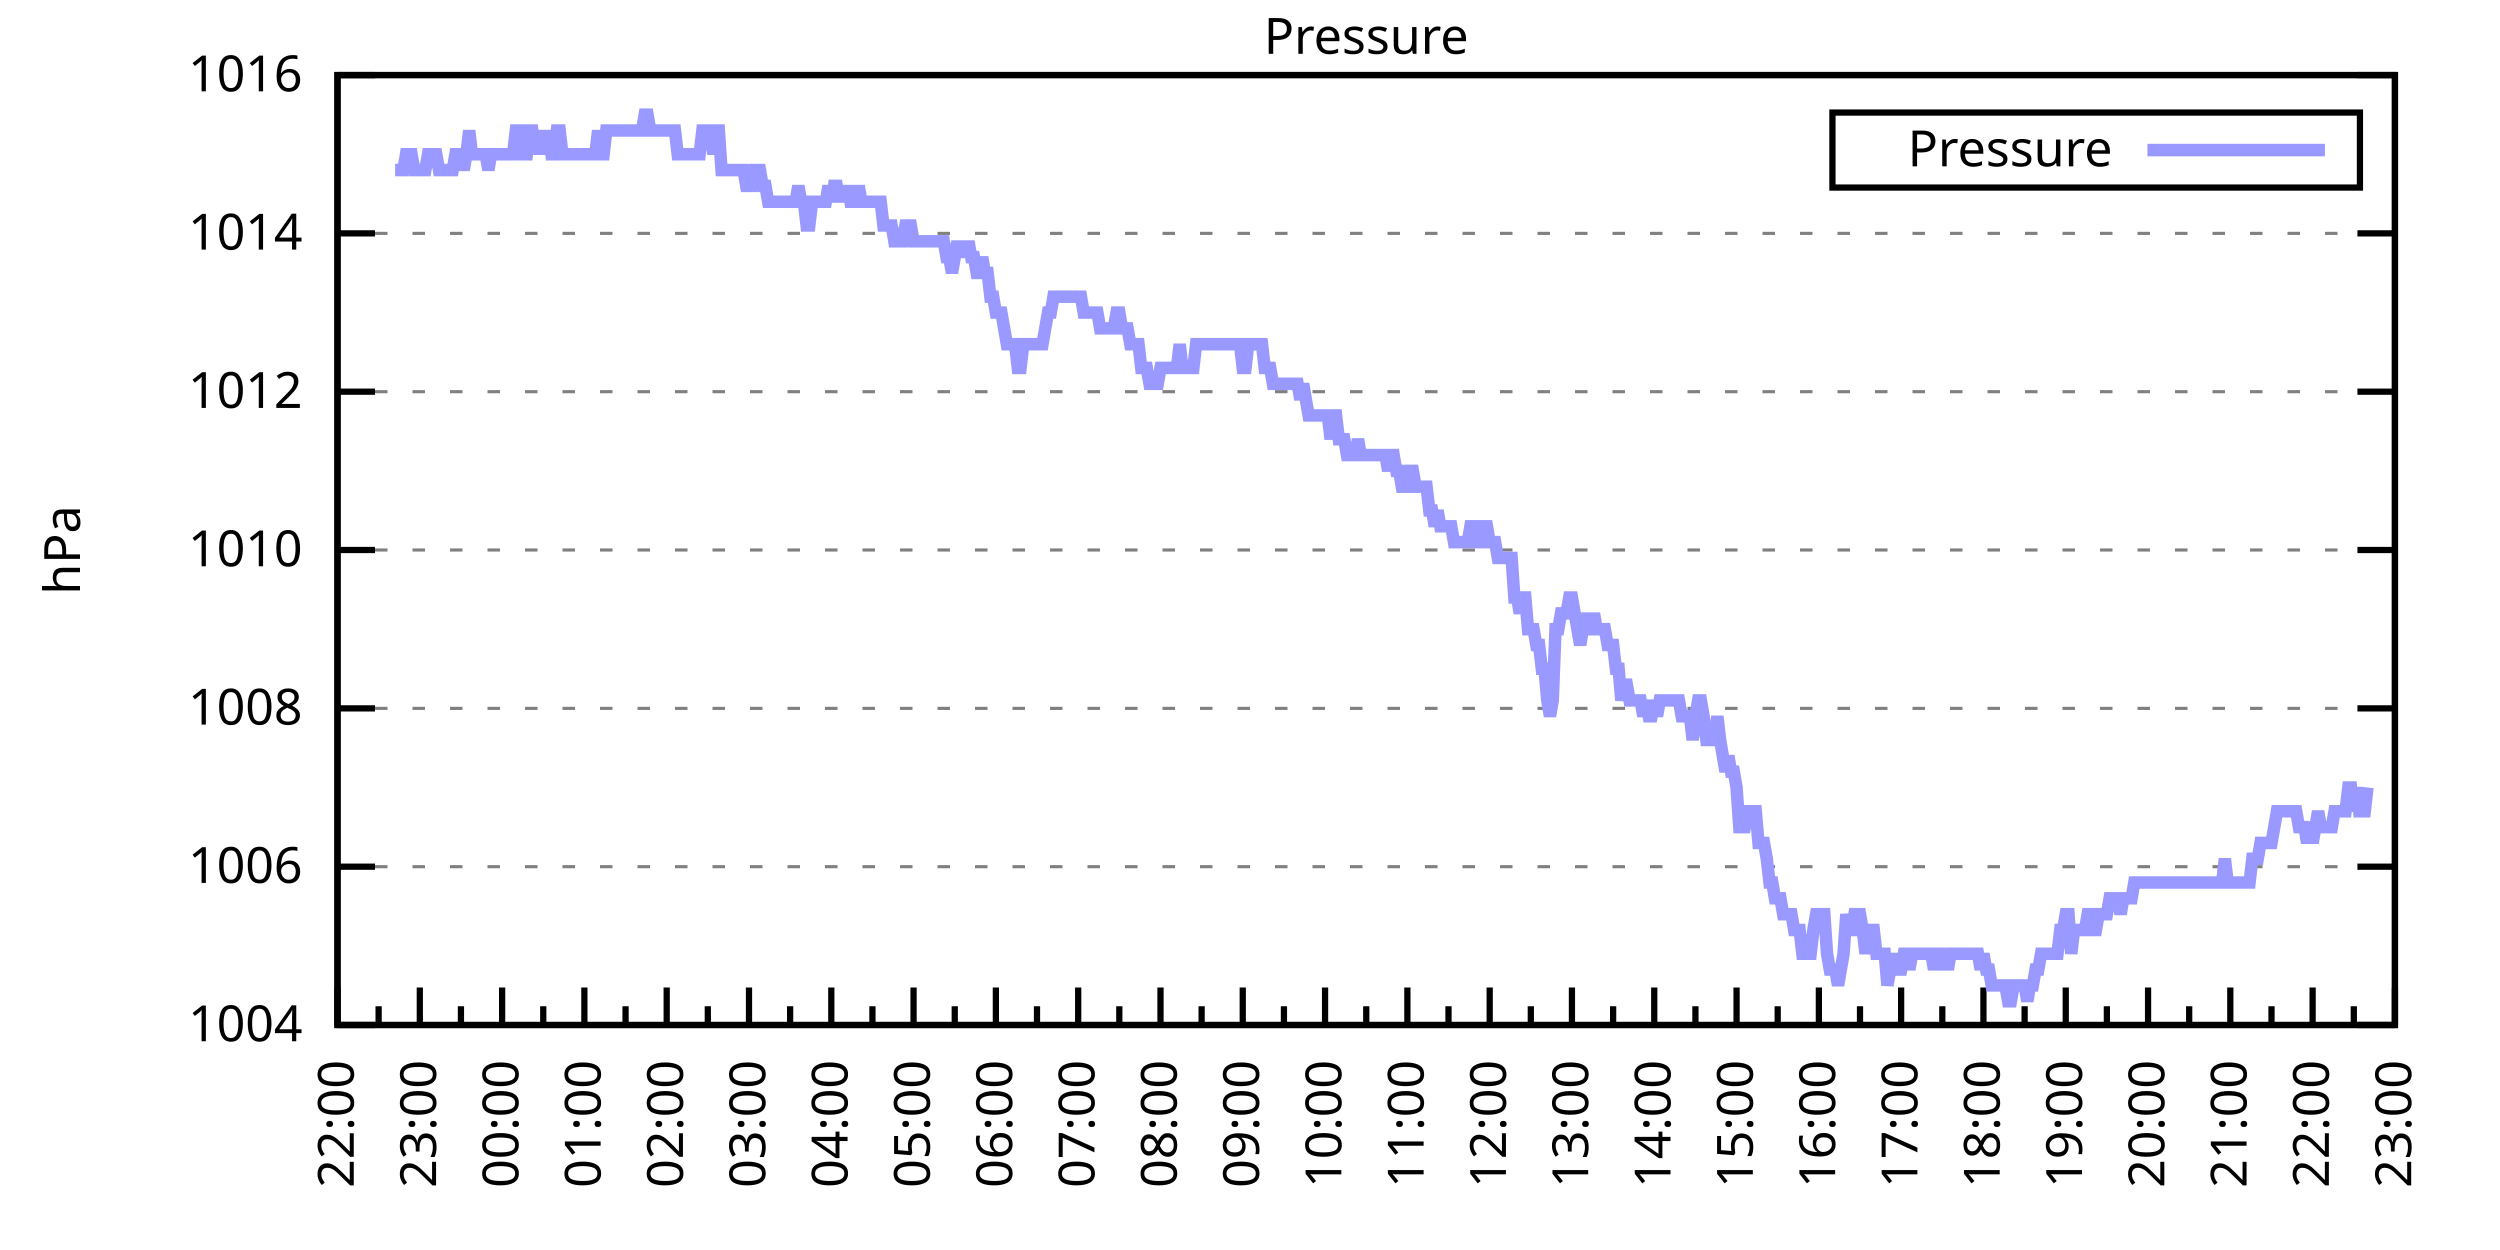
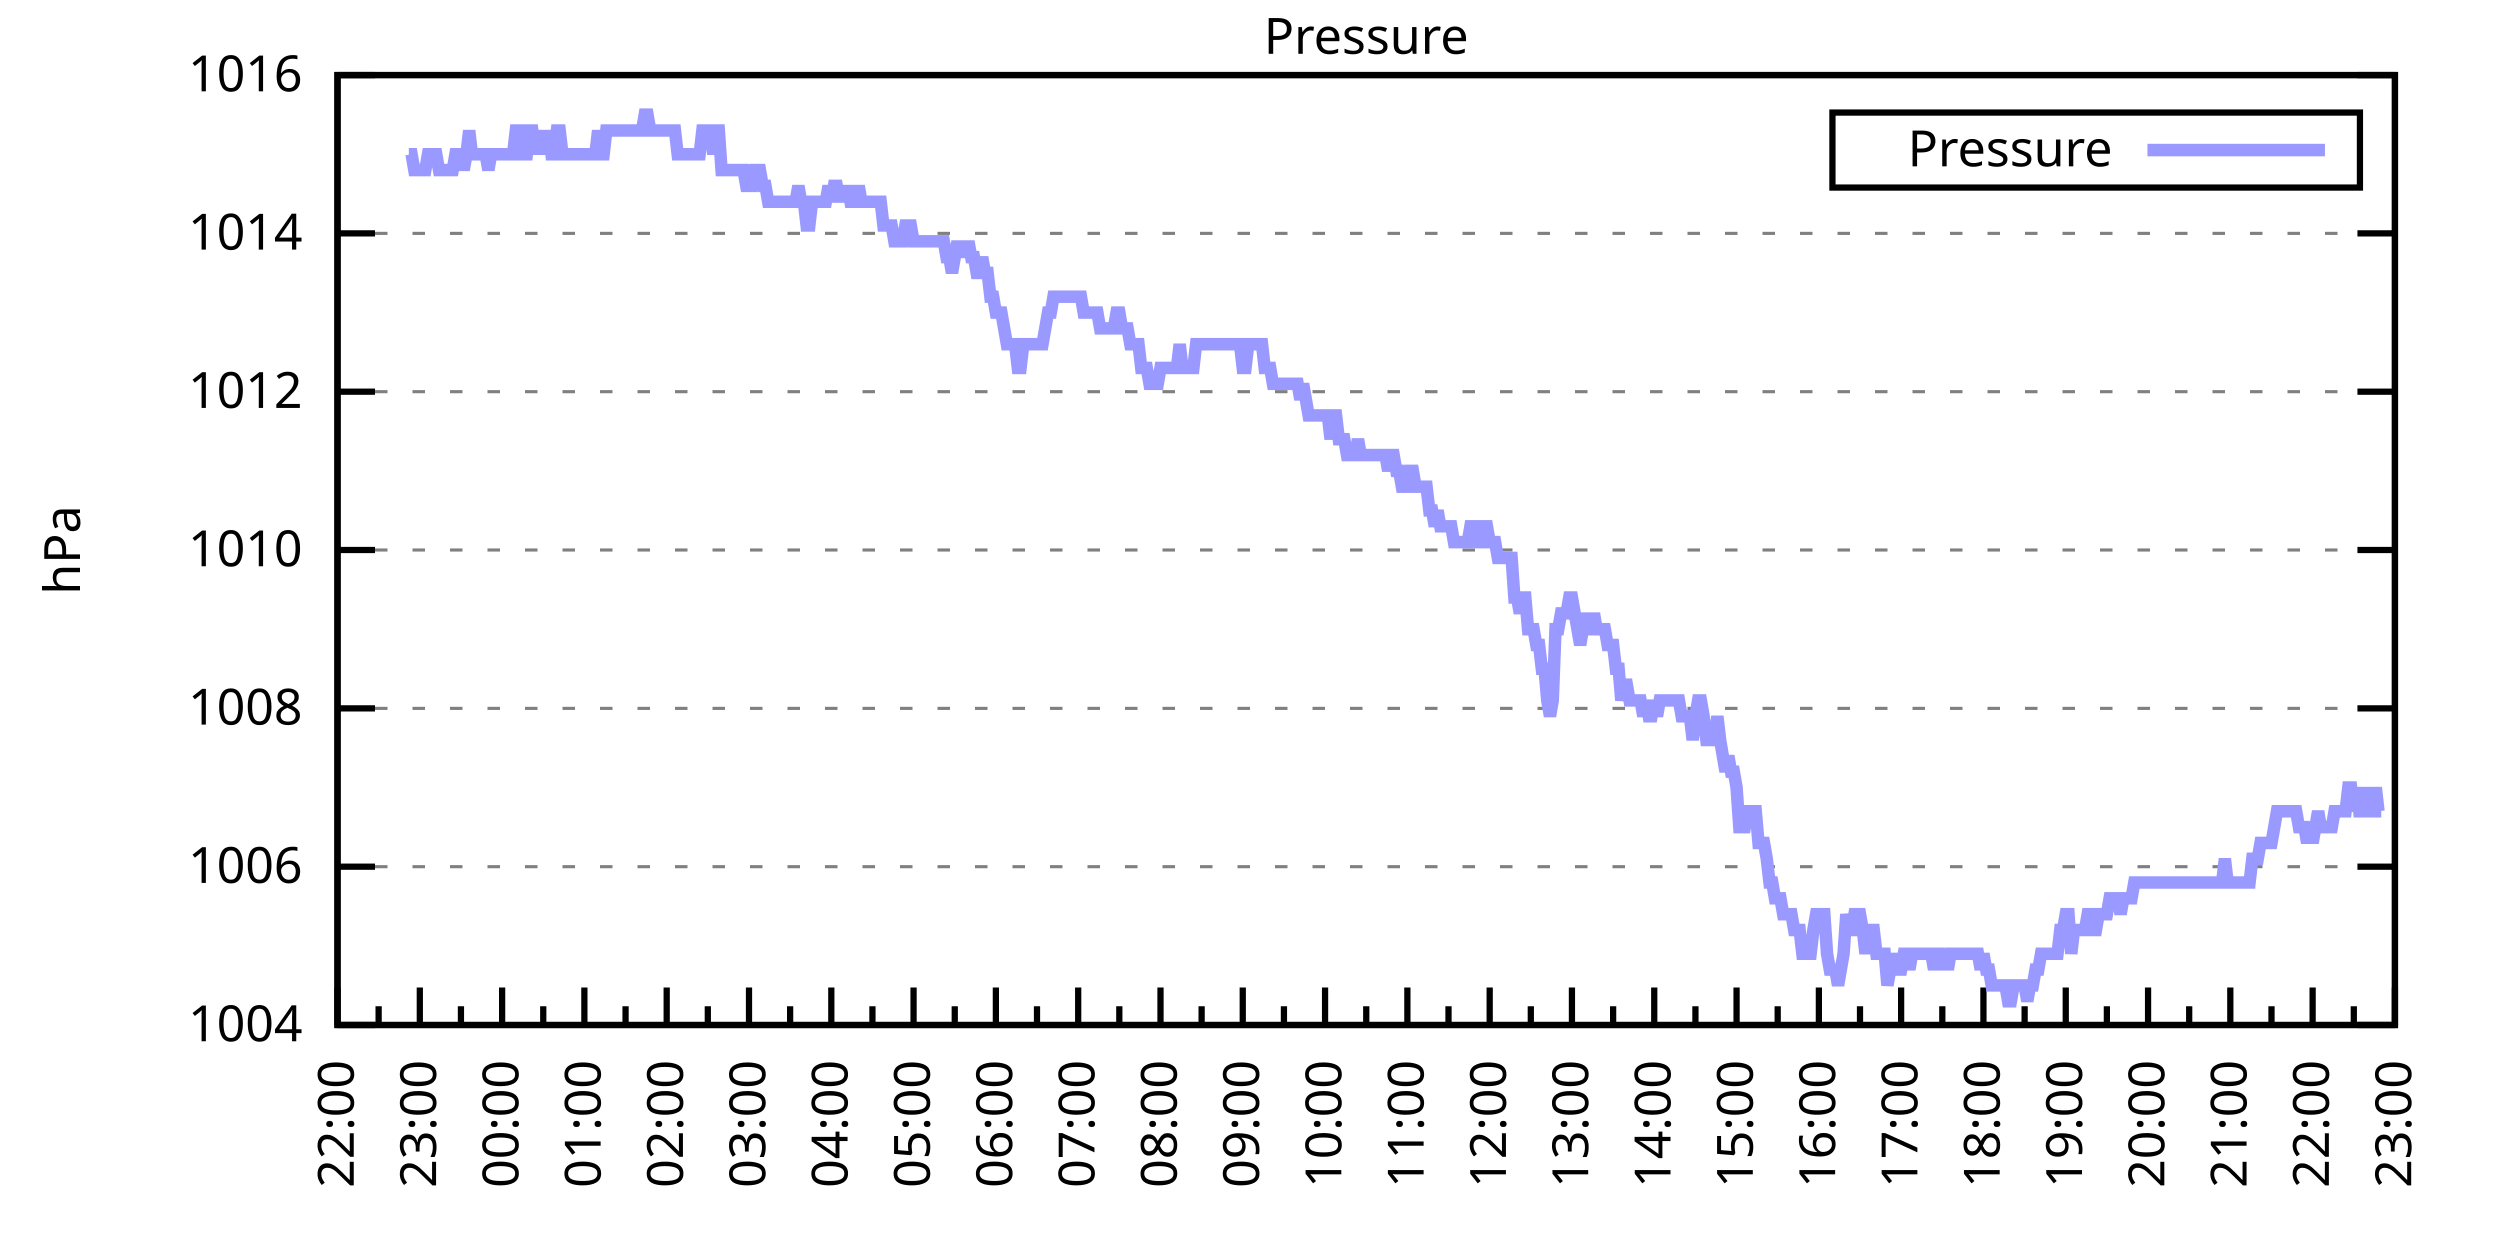
<svg xmlns="http://www.w3.org/2000/svg" xmlns:xlink="http://www.w3.org/1999/xlink" width="400" height="200" viewBox="0 0 400 200">
  <g id="gnuplot_canvas">
    <rect x="0" y="0" width="400" height="200" fill="none" />
    <defs>
      <circle id="gpDot" r="0.5" stroke-width="0.5" stroke="currentColor" />
      <path id="gpPt0" stroke-width="0.333" stroke="currentColor" d="M-1,0 h2 M0,-1 v2" />
      <path id="gpPt1" stroke-width="0.333" stroke="currentColor" d="M-1,-1 L1,1 M1,-1 L-1,1" />
      <path id="gpPt2" stroke-width="0.333" stroke="currentColor" d="M-1,0 L1,0 M0,-1 L0,1 M-1,-1 L1,1 M-1,1 L1,-1" />
      <rect id="gpPt3" stroke-width="0.333" stroke="currentColor" x="-1" y="-1" width="2" height="2" />
      <rect id="gpPt4" stroke-width="0.333" stroke="currentColor" fill="currentColor" x="-1" y="-1" width="2" height="2" />
      <circle id="gpPt5" stroke-width="0.333" stroke="currentColor" cx="0" cy="0" r="1" />
      <use xlink:href="#gpPt5" id="gpPt6" fill="currentColor" stroke="none" />
      <path id="gpPt7" stroke-width="0.333" stroke="currentColor" d="M0,-1.33 L-1.33,0.67 L1.33,0.67 z" />
      <use xlink:href="#gpPt7" id="gpPt8" fill="currentColor" stroke="none" />
      <use xlink:href="#gpPt7" id="gpPt9" stroke="currentColor" transform="rotate(180)" />
      <use xlink:href="#gpPt9" id="gpPt10" fill="currentColor" stroke="none" />
      <use xlink:href="#gpPt3" id="gpPt11" stroke="currentColor" transform="rotate(45)" />
      <use xlink:href="#gpPt11" id="gpPt12" fill="currentColor" stroke="none" />
      <path id="gpPt13" stroke-width="0.333" stroke="currentColor" d="M0,1.330 L1.265,0.411 L0.782,-1.067 L-0.782,-1.076 L-1.265,0.411 z" />
      <use xlink:href="#gpPt13" id="gpPt14" fill="currentColor" stroke="none" />
      <filter id="textbox" filterUnits="objectBoundingBox" x="0" y="0" height="1" width="1">
        <feFlood flood-color="white" flood-opacity="1" result="bgnd" />
        <feComposite in="SourceGraphic" in2="bgnd" operator="atop" />
      </filter>
      <filter id="greybox" filterUnits="objectBoundingBox" x="0" y="0" height="1" width="1">
        <feFlood flood-color="lightgrey" flood-opacity="1" result="grey" />
        <feComposite in="SourceGraphic" in2="grey" operator="atop" />
      </filter>
    </defs>
    <g fill="none" color="white" stroke="currentColor" stroke-width="1.00" stroke-linecap="butt" stroke-linejoin="miter">
</g>
    <g fill="none" color="black" stroke="currentColor" stroke-width="1.00" stroke-linecap="butt" stroke-linejoin="miter">
      <g stroke="none" shape-rendering="crispEdges">
        <polygon fill="rgb(255, 255, 255)" points="54.00,164.00 383.18,164.00 383.18,12.02 54.00,12.02 " />
      </g>
    </g>
    <g fill="none" color="black" stroke="currentColor" stroke-width="1.00" stroke-linecap="butt" stroke-linejoin="miter">
</g>
    <g fill="none" color="black" stroke="black" stroke-width="0.50" stroke-linecap="butt" stroke-linejoin="miter">
</g>
    <g fill="none" color="gray" stroke="currentColor" stroke-width="0.50" stroke-linecap="butt" stroke-linejoin="miter">
      <path stroke="gray" stroke-dasharray="2,4" class="gridline" d="M54.00,164.00 L383.19,164.00  " />
    </g>
    <g fill="none" color="gray" stroke="gray" stroke-width="1.00" stroke-linecap="butt" stroke-linejoin="miter">
</g>
    <g fill="none" color="black" stroke="currentColor" stroke-width="1.00" stroke-linecap="butt" stroke-linejoin="miter">
      <path stroke="black" d="M54.00,164.00 L60.00,164.00 M383.19,164.00 L377.19,164.00  " />
      <g transform="translate(48.40,166.60)" stroke="none" fill="black" font-family="Sans" font-size="8.00" text-anchor="end">
        <text>
          <tspan font-family="Sans"> 1004</tspan>
        </text>
      </g>
    </g>
    <g fill="none" color="black" stroke="currentColor" stroke-width="1.00" stroke-linecap="butt" stroke-linejoin="miter">
</g>
    <g fill="none" color="black" stroke="black" stroke-width="0.50" stroke-linecap="butt" stroke-linejoin="miter">
</g>
    <g fill="none" color="gray" stroke="currentColor" stroke-width="0.50" stroke-linecap="butt" stroke-linejoin="miter">
      <path stroke="gray" stroke-dasharray="2,4" class="gridline" d="M54.00,138.67 L383.19,138.67  " />
    </g>
    <g fill="none" color="gray" stroke="gray" stroke-width="1.00" stroke-linecap="butt" stroke-linejoin="miter">
</g>
    <g fill="none" color="black" stroke="currentColor" stroke-width="1.00" stroke-linecap="butt" stroke-linejoin="miter">
      <path stroke="black" d="M54.00,138.67 L60.00,138.67 M383.19,138.67 L377.19,138.67  " />
      <g transform="translate(48.40,141.27)" stroke="none" fill="black" font-family="Sans" font-size="8.00" text-anchor="end">
        <text>
          <tspan font-family="Sans"> 1006</tspan>
        </text>
      </g>
    </g>
    <g fill="none" color="black" stroke="currentColor" stroke-width="1.00" stroke-linecap="butt" stroke-linejoin="miter">
</g>
    <g fill="none" color="black" stroke="black" stroke-width="0.50" stroke-linecap="butt" stroke-linejoin="miter">
</g>
    <g fill="none" color="gray" stroke="currentColor" stroke-width="0.50" stroke-linecap="butt" stroke-linejoin="miter">
      <path stroke="gray" stroke-dasharray="2,4" class="gridline" d="M54.00,113.34 L383.19,113.34  " />
    </g>
    <g fill="none" color="gray" stroke="gray" stroke-width="1.00" stroke-linecap="butt" stroke-linejoin="miter">
</g>
    <g fill="none" color="black" stroke="currentColor" stroke-width="1.00" stroke-linecap="butt" stroke-linejoin="miter">
      <path stroke="black" d="M54.00,113.34 L60.00,113.34 M383.19,113.34 L377.19,113.34  " />
      <g transform="translate(48.40,115.94)" stroke="none" fill="black" font-family="Sans" font-size="8.00" text-anchor="end">
        <text>
          <tspan font-family="Sans"> 1008</tspan>
        </text>
      </g>
    </g>
    <g fill="none" color="black" stroke="currentColor" stroke-width="1.00" stroke-linecap="butt" stroke-linejoin="miter">
</g>
    <g fill="none" color="black" stroke="black" stroke-width="0.50" stroke-linecap="butt" stroke-linejoin="miter">
</g>
    <g fill="none" color="gray" stroke="currentColor" stroke-width="0.50" stroke-linecap="butt" stroke-linejoin="miter">
      <path stroke="gray" stroke-dasharray="2,4" class="gridline" d="M54.00,88.00 L383.19,88.00  " />
    </g>
    <g fill="none" color="gray" stroke="gray" stroke-width="1.00" stroke-linecap="butt" stroke-linejoin="miter">
</g>
    <g fill="none" color="black" stroke="currentColor" stroke-width="1.00" stroke-linecap="butt" stroke-linejoin="miter">
      <path stroke="black" d="M54.00,88.00 L60.00,88.00 M383.19,88.00 L377.19,88.00  " />
      <g transform="translate(48.40,90.60)" stroke="none" fill="black" font-family="Sans" font-size="8.00" text-anchor="end">
        <text>
          <tspan font-family="Sans"> 1010</tspan>
        </text>
      </g>
    </g>
    <g fill="none" color="black" stroke="currentColor" stroke-width="1.00" stroke-linecap="butt" stroke-linejoin="miter">
</g>
    <g fill="none" color="black" stroke="black" stroke-width="0.50" stroke-linecap="butt" stroke-linejoin="miter">
</g>
    <g fill="none" color="gray" stroke="currentColor" stroke-width="0.50" stroke-linecap="butt" stroke-linejoin="miter">
      <path stroke="gray" stroke-dasharray="2,4" class="gridline" d="M54.00,62.67 L383.19,62.67  " />
    </g>
    <g fill="none" color="gray" stroke="gray" stroke-width="1.00" stroke-linecap="butt" stroke-linejoin="miter">
</g>
    <g fill="none" color="black" stroke="currentColor" stroke-width="1.00" stroke-linecap="butt" stroke-linejoin="miter">
      <path stroke="black" d="M54.00,62.67 L60.00,62.67 M383.19,62.67 L377.19,62.67  " />
      <g transform="translate(48.40,65.27)" stroke="none" fill="black" font-family="Sans" font-size="8.00" text-anchor="end">
        <text>
          <tspan font-family="Sans"> 1012</tspan>
        </text>
      </g>
    </g>
    <g fill="none" color="black" stroke="currentColor" stroke-width="1.00" stroke-linecap="butt" stroke-linejoin="miter">
</g>
    <g fill="none" color="black" stroke="black" stroke-width="0.50" stroke-linecap="butt" stroke-linejoin="miter">
</g>
    <g fill="none" color="gray" stroke="currentColor" stroke-width="0.50" stroke-linecap="butt" stroke-linejoin="miter">
      <path stroke="gray" stroke-dasharray="2,4" class="gridline" d="M54.00,37.34 L383.19,37.34  " />
    </g>
    <g fill="none" color="gray" stroke="gray" stroke-width="1.00" stroke-linecap="butt" stroke-linejoin="miter">
</g>
    <g fill="none" color="black" stroke="currentColor" stroke-width="1.00" stroke-linecap="butt" stroke-linejoin="miter">
      <path stroke="black" d="M54.00,37.34 L60.00,37.34 M383.19,37.34 L377.19,37.34  " />
      <g transform="translate(48.40,39.94)" stroke="none" fill="black" font-family="Sans" font-size="8.00" text-anchor="end">
        <text>
          <tspan font-family="Sans"> 1014</tspan>
        </text>
      </g>
    </g>
    <g fill="none" color="black" stroke="currentColor" stroke-width="1.00" stroke-linecap="butt" stroke-linejoin="miter">
</g>
    <g fill="none" color="black" stroke="black" stroke-width="0.50" stroke-linecap="butt" stroke-linejoin="miter">
</g>
    <g fill="none" color="gray" stroke="currentColor" stroke-width="0.50" stroke-linecap="butt" stroke-linejoin="miter">
      <path stroke="gray" stroke-dasharray="2,4" class="gridline" d="M54.00,12.01 L383.19,12.01  " />
    </g>
    <g fill="none" color="gray" stroke="gray" stroke-width="1.00" stroke-linecap="butt" stroke-linejoin="miter">
</g>
    <g fill="none" color="black" stroke="currentColor" stroke-width="1.00" stroke-linecap="butt" stroke-linejoin="miter">
      <path stroke="black" d="M54.00,12.01 L60.00,12.01 M383.19,12.01 L377.19,12.01  " />
      <g transform="translate(48.40,14.61)" stroke="none" fill="black" font-family="Sans" font-size="8.00" text-anchor="end">
        <text>
          <tspan font-family="Sans"> 1016</tspan>
        </text>
      </g>
    </g>
    <g fill="none" color="black" stroke="currentColor" stroke-width="1.00" stroke-linecap="butt" stroke-linejoin="miter">
      <path stroke="black" d="M54.00,164.00 L54.00,158.00  " />
      <g transform="translate(56.60,169.60) rotate(270)" stroke="none" fill="black" font-family="Sans" font-size="8.00" text-anchor="end">
        <text>
          <tspan font-family="Sans">22:00</tspan>
        </text>
      </g>
    </g>
    <g fill="none" color="black" stroke="currentColor" stroke-width="1.00" stroke-linecap="butt" stroke-linejoin="miter">
      <path stroke="black" d="M60.58,164.00 L60.58,161.00 M67.17,164.00 L67.17,158.00  " />
      <g transform="translate(69.77,169.60) rotate(270)" stroke="none" fill="black" font-family="Sans" font-size="8.00" text-anchor="end">
        <text>
          <tspan font-family="Sans">23:00</tspan>
        </text>
      </g>
    </g>
    <g fill="none" color="black" stroke="currentColor" stroke-width="1.00" stroke-linecap="butt" stroke-linejoin="miter">
      <path stroke="black" d="M73.75,164.00 L73.75,161.00 M80.34,164.00 L80.34,158.00  " />
      <g transform="translate(82.94,169.60) rotate(270)" stroke="none" fill="black" font-family="Sans" font-size="8.00" text-anchor="end">
        <text>
          <tspan font-family="Sans">00:00</tspan>
        </text>
      </g>
    </g>
    <g fill="none" color="black" stroke="currentColor" stroke-width="1.00" stroke-linecap="butt" stroke-linejoin="miter">
      <path stroke="black" d="M86.92,164.00 L86.92,161.00 M93.50,164.00 L93.50,158.00  " />
      <g transform="translate(96.10,169.60) rotate(270)" stroke="none" fill="black" font-family="Sans" font-size="8.00" text-anchor="end">
        <text>
          <tspan font-family="Sans">01:00</tspan>
        </text>
      </g>
    </g>
    <g fill="none" color="black" stroke="currentColor" stroke-width="1.00" stroke-linecap="butt" stroke-linejoin="miter">
      <path stroke="black" d="M100.09,164.00 L100.09,161.00 M106.67,164.00 L106.67,158.00  " />
      <g transform="translate(109.27,169.60) rotate(270)" stroke="none" fill="black" font-family="Sans" font-size="8.00" text-anchor="end">
        <text>
          <tspan font-family="Sans">02:00</tspan>
        </text>
      </g>
    </g>
    <g fill="none" color="black" stroke="currentColor" stroke-width="1.00" stroke-linecap="butt" stroke-linejoin="miter">
      <path stroke="black" d="M113.25,164.00 L113.25,161.00 M119.84,164.00 L119.84,158.00  " />
      <g transform="translate(122.44,169.60) rotate(270)" stroke="none" fill="black" font-family="Sans" font-size="8.00" text-anchor="end">
        <text>
          <tspan font-family="Sans">03:00</tspan>
        </text>
      </g>
    </g>
    <g fill="none" color="black" stroke="currentColor" stroke-width="1.00" stroke-linecap="butt" stroke-linejoin="miter">
      <path stroke="black" d="M126.42,164.00 L126.42,161.00 M133.01,164.00 L133.01,158.00  " />
      <g transform="translate(135.61,169.60) rotate(270)" stroke="none" fill="black" font-family="Sans" font-size="8.00" text-anchor="end">
        <text>
          <tspan font-family="Sans">04:00</tspan>
        </text>
      </g>
    </g>
    <g fill="none" color="black" stroke="currentColor" stroke-width="1.00" stroke-linecap="butt" stroke-linejoin="miter">
      <path stroke="black" d="M139.59,164.00 L139.59,161.00 M146.17,164.00 L146.17,158.00  " />
      <g transform="translate(148.77,169.60) rotate(270)" stroke="none" fill="black" font-family="Sans" font-size="8.00" text-anchor="end">
        <text>
          <tspan font-family="Sans">05:00</tspan>
        </text>
      </g>
    </g>
    <g fill="none" color="black" stroke="currentColor" stroke-width="1.00" stroke-linecap="butt" stroke-linejoin="miter">
      <path stroke="black" d="M152.76,164.00 L152.76,161.00 M159.34,164.00 L159.34,158.00  " />
      <g transform="translate(161.94,169.60) rotate(270)" stroke="none" fill="black" font-family="Sans" font-size="8.00" text-anchor="end">
        <text>
          <tspan font-family="Sans">06:00</tspan>
        </text>
      </g>
    </g>
    <g fill="none" color="black" stroke="currentColor" stroke-width="1.00" stroke-linecap="butt" stroke-linejoin="miter">
      <path stroke="black" d="M165.92,164.00 L165.92,161.00 M172.51,164.00 L172.51,158.00  " />
      <g transform="translate(175.11,169.60) rotate(270)" stroke="none" fill="black" font-family="Sans" font-size="8.00" text-anchor="end">
        <text>
          <tspan font-family="Sans">07:00</tspan>
        </text>
      </g>
    </g>
    <g fill="none" color="black" stroke="currentColor" stroke-width="1.00" stroke-linecap="butt" stroke-linejoin="miter">
      <path stroke="black" d="M179.09,164.00 L179.09,161.00 M185.68,164.00 L185.68,158.00  " />
      <g transform="translate(188.28,169.60) rotate(270)" stroke="none" fill="black" font-family="Sans" font-size="8.00" text-anchor="end">
        <text>
          <tspan font-family="Sans">08:00</tspan>
        </text>
      </g>
    </g>
    <g fill="none" color="black" stroke="currentColor" stroke-width="1.00" stroke-linecap="butt" stroke-linejoin="miter">
      <path stroke="black" d="M192.26,164.00 L192.26,161.00 M198.84,164.00 L198.84,158.00  " />
      <g transform="translate(201.44,169.60) rotate(270)" stroke="none" fill="black" font-family="Sans" font-size="8.00" text-anchor="end">
        <text>
          <tspan font-family="Sans">09:00</tspan>
        </text>
      </g>
    </g>
    <g fill="none" color="black" stroke="currentColor" stroke-width="1.00" stroke-linecap="butt" stroke-linejoin="miter">
      <path stroke="black" d="M205.43,164.00 L205.43,161.00 M212.01,164.00 L212.01,158.00  " />
      <g transform="translate(214.61,169.60) rotate(270)" stroke="none" fill="black" font-family="Sans" font-size="8.00" text-anchor="end">
        <text>
          <tspan font-family="Sans">10:00</tspan>
        </text>
      </g>
    </g>
    <g fill="none" color="black" stroke="currentColor" stroke-width="1.00" stroke-linecap="butt" stroke-linejoin="miter">
      <path stroke="black" d="M218.60,164.00 L218.60,161.00 M225.18,164.00 L225.18,158.00  " />
      <g transform="translate(227.78,169.60) rotate(270)" stroke="none" fill="black" font-family="Sans" font-size="8.00" text-anchor="end">
        <text>
          <tspan font-family="Sans">11:00</tspan>
        </text>
      </g>
    </g>
    <g fill="none" color="black" stroke="currentColor" stroke-width="1.00" stroke-linecap="butt" stroke-linejoin="miter">
      <path stroke="black" d="M231.76,164.00 L231.76,161.00 M238.35,164.00 L238.35,158.00  " />
      <g transform="translate(240.95,169.60) rotate(270)" stroke="none" fill="black" font-family="Sans" font-size="8.00" text-anchor="end">
        <text>
          <tspan font-family="Sans">12:00</tspan>
        </text>
      </g>
    </g>
    <g fill="none" color="black" stroke="currentColor" stroke-width="1.00" stroke-linecap="butt" stroke-linejoin="miter">
      <path stroke="black" d="M244.93,164.00 L244.93,161.00 M251.51,164.00 L251.51,158.00  " />
      <g transform="translate(254.11,169.60) rotate(270)" stroke="none" fill="black" font-family="Sans" font-size="8.00" text-anchor="end">
        <text>
          <tspan font-family="Sans">13:00</tspan>
        </text>
      </g>
    </g>
    <g fill="none" color="black" stroke="currentColor" stroke-width="1.00" stroke-linecap="butt" stroke-linejoin="miter">
      <path stroke="black" d="M258.10,164.00 L258.10,161.00 M264.68,164.00 L264.68,158.00  " />
      <g transform="translate(267.28,169.60) rotate(270)" stroke="none" fill="black" font-family="Sans" font-size="8.00" text-anchor="end">
        <text>
          <tspan font-family="Sans">14:00</tspan>
        </text>
      </g>
    </g>
    <g fill="none" color="black" stroke="currentColor" stroke-width="1.00" stroke-linecap="butt" stroke-linejoin="miter">
      <path stroke="black" d="M271.27,164.00 L271.27,161.00 M277.85,164.00 L277.85,158.00  " />
      <g transform="translate(280.45,169.60) rotate(270)" stroke="none" fill="black" font-family="Sans" font-size="8.00" text-anchor="end">
        <text>
          <tspan font-family="Sans">15:00</tspan>
        </text>
      </g>
    </g>
    <g fill="none" color="black" stroke="currentColor" stroke-width="1.00" stroke-linecap="butt" stroke-linejoin="miter">
      <path stroke="black" d="M284.43,164.00 L284.43,161.00 M291.02,164.00 L291.02,158.00  " />
      <g transform="translate(293.62,169.60) rotate(270)" stroke="none" fill="black" font-family="Sans" font-size="8.00" text-anchor="end">
        <text>
          <tspan font-family="Sans">16:00</tspan>
        </text>
      </g>
    </g>
    <g fill="none" color="black" stroke="currentColor" stroke-width="1.00" stroke-linecap="butt" stroke-linejoin="miter">
      <path stroke="black" d="M297.60,164.00 L297.60,161.00 M304.18,164.00 L304.18,158.00  " />
      <g transform="translate(306.78,169.60) rotate(270)" stroke="none" fill="black" font-family="Sans" font-size="8.00" text-anchor="end">
        <text>
          <tspan font-family="Sans">17:00</tspan>
        </text>
      </g>
    </g>
    <g fill="none" color="black" stroke="currentColor" stroke-width="1.00" stroke-linecap="butt" stroke-linejoin="miter">
      <path stroke="black" d="M310.77,164.00 L310.77,161.00 M317.35,164.00 L317.35,158.00  " />
      <g transform="translate(319.95,169.60) rotate(270)" stroke="none" fill="black" font-family="Sans" font-size="8.00" text-anchor="end">
        <text>
          <tspan font-family="Sans">18:00</tspan>
        </text>
      </g>
    </g>
    <g fill="none" color="black" stroke="currentColor" stroke-width="1.00" stroke-linecap="butt" stroke-linejoin="miter">
      <path stroke="black" d="M323.94,164.00 L323.94,161.00 M330.52,164.00 L330.52,158.00  " />
      <g transform="translate(333.12,169.60) rotate(270)" stroke="none" fill="black" font-family="Sans" font-size="8.00" text-anchor="end">
        <text>
          <tspan font-family="Sans">19:00</tspan>
        </text>
      </g>
    </g>
    <g fill="none" color="black" stroke="currentColor" stroke-width="1.00" stroke-linecap="butt" stroke-linejoin="miter">
      <path stroke="black" d="M337.10,164.00 L337.10,161.00 M343.69,164.00 L343.69,158.00  " />
      <g transform="translate(346.29,169.60) rotate(270)" stroke="none" fill="black" font-family="Sans" font-size="8.00" text-anchor="end">
        <text>
          <tspan font-family="Sans">20:00</tspan>
        </text>
      </g>
    </g>
    <g fill="none" color="black" stroke="currentColor" stroke-width="1.00" stroke-linecap="butt" stroke-linejoin="miter">
      <path stroke="black" d="M350.27,164.00 L350.27,161.00 M356.85,164.00 L356.85,158.00  " />
      <g transform="translate(359.45,169.60) rotate(270)" stroke="none" fill="black" font-family="Sans" font-size="8.00" text-anchor="end">
        <text>
          <tspan font-family="Sans">21:00</tspan>
        </text>
      </g>
    </g>
    <g fill="none" color="black" stroke="currentColor" stroke-width="1.00" stroke-linecap="butt" stroke-linejoin="miter">
      <path stroke="black" d="M363.44,164.00 L363.44,161.00 M370.02,164.00 L370.02,158.00  " />
      <g transform="translate(372.62,169.60) rotate(270)" stroke="none" fill="black" font-family="Sans" font-size="8.00" text-anchor="end">
        <text>
          <tspan font-family="Sans">22:00</tspan>
        </text>
      </g>
    </g>
    <g fill="none" color="black" stroke="currentColor" stroke-width="1.00" stroke-linecap="butt" stroke-linejoin="miter">
      <path stroke="black" d="M376.61,164.00 L376.61,161.00 M383.19,164.00 L383.19,158.00  " />
      <g transform="translate(385.79,169.60) rotate(270)" stroke="none" fill="black" font-family="Sans" font-size="8.00" text-anchor="end">
        <text>
          <tspan font-family="Sans">23:00</tspan>
        </text>
      </g>
    </g>
    <g fill="none" color="black" stroke="currentColor" stroke-width="1.00" stroke-linecap="butt" stroke-linejoin="miter">
</g>
    <g fill="none" color="black" stroke="currentColor" stroke-width="1.00" stroke-linecap="butt" stroke-linejoin="miter">
      <path stroke="black" d="M54.00,12.01 L54.00,164.00 L383.19,164.00 L383.19,12.01 L54.00,12.01 Z  " />
    </g>
    <g fill="none" color="black" stroke="currentColor" stroke-width="1.00" stroke-linecap="butt" stroke-linejoin="miter">
      <g transform="translate(12.80,88.01) rotate(270)" stroke="none" fill="black" font-family="Sans" font-size="8.00" text-anchor="middle">
        <text>
          <tspan font-family="Sans">hPa</tspan>
        </text>
      </g>
    </g>
    <g fill="none" color="black" stroke="currentColor" stroke-width="1.00" stroke-linecap="butt" stroke-linejoin="miter">
</g>
    <g fill="none" color="black" stroke="currentColor" stroke-width="1.00" stroke-linecap="butt" stroke-linejoin="miter">
      <path stroke="black" d="M293.19,30.01 L293.19,18.01 L377.59,18.01 L377.59,30.01 L293.19,30.01 Z  " />
    </g>
    <g id="Pressure_plot_1">
      <g fill="none" color="white" stroke="black" stroke-width="2.00" stroke-linecap="butt" stroke-linejoin="miter">
</g>
      <g fill="none" color="black" stroke="currentColor" stroke-width="2.00" stroke-linecap="butt" stroke-linejoin="miter">
        <g transform="translate(337.99,26.61)" stroke="none" fill="black" font-family="Sans" font-size="8.00" text-anchor="end">
          <text>
            <tspan font-family="Sans">Pressure</tspan>
          </text>
        </g>
      </g>
      <g fill="none" color="black" stroke="currentColor" stroke-width="2.00" stroke-linecap="butt" stroke-linejoin="miter">
-         <path stroke="rgb(153, 153, 255)" d="M343.59,24.01 L371.99,24.01 M63.22,27.21 L63.66,27.21 L64.10,27.21 L64.53,27.21 L64.97,24.68 L65.41,24.68   L65.85,24.68 L66.29,27.21 L66.73,27.21 L67.17,27.21 L67.61,27.21 L68.05,27.21 L68.48,24.68 L68.92,24.68   L69.36,24.68 L69.80,24.68 L70.24,27.21 L70.68,27.21 L71.12,27.21 L71.56,27.21 L72.00,27.21 L72.43,27.21   L72.87,24.68 L73.31,24.68 L73.75,24.68 L74.19,27.21 L74.63,24.68 L75.07,20.88 L75.51,24.68 L75.95,24.68   L76.38,24.68 L76.82,24.68 L77.26,24.68 L77.70,24.68 L78.14,27.21 L78.58,24.68 L79.02,24.68 L79.46,24.68   L79.90,24.68 L80.34,24.68 L80.77,24.68 L81.21,24.68 L81.65,24.68 L82.09,24.68 L82.53,20.88 L82.97,20.88   L83.41,24.68 L83.85,24.68 L84.29,24.68 L84.72,20.88 L85.16,20.88 L85.60,24.68 L86.04,20.88 L86.48,24.68   L86.92,20.88 L87.36,24.68 L87.80,20.88 L88.24,24.68 L88.67,24.68 L89.11,20.88 L89.55,20.88 L89.99,24.68   L90.43,24.68 L90.87,24.68 L91.31,24.68 L91.75,24.68 L92.19,24.68 L92.62,24.68 L93.06,24.68 L93.50,24.68   L93.94,24.68 L94.38,24.68 L94.82,24.68 L95.26,24.68 L95.70,20.88 L96.14,24.68 L96.58,24.68 L97.01,20.88   L97.45,20.88 L97.89,20.88 L98.33,20.88 L98.77,20.88 L99.21,20.88 L99.65,20.88 L100.09,20.88 L100.53,20.88   L100.96,20.88 L101.40,20.88 L101.84,20.88 L102.28,20.88 L102.72,20.88 L103.16,18.34 L103.60,18.34 L104.04,20.88   L104.48,20.88 L104.91,20.88 L105.35,20.88 L105.79,20.88 L106.23,20.88 L106.67,20.88 L107.11,20.88 L107.55,20.88   L107.99,20.88 L108.43,24.68 L108.87,24.68 L109.30,24.68 L109.74,24.68 L110.18,24.68 L110.62,24.68 L111.06,24.68   L111.50,24.68 L111.94,24.68 L112.38,20.88 L112.82,20.88 L113.25,20.88 L113.69,20.88 L114.13,24.68 L114.57,20.88   L115.01,20.88 L115.45,27.21 L115.89,27.21 L116.33,27.21 L116.77,27.21 L117.20,27.21 L117.64,27.21 L118.08,27.21   L118.52,27.21 L118.96,27.21 L119.40,29.74 L119.84,29.74 L120.28,29.74 L120.72,27.21 L121.15,27.21 L121.59,27.21   L122.03,29.74 L122.47,29.74 L122.91,32.28 L123.35,32.28 L123.79,32.28 L124.23,32.28 L124.67,32.28 L125.11,32.28   L125.54,32.28 L125.98,32.28 L126.42,32.28 L126.86,32.28 L127.30,32.28 L127.74,29.74 L128.18,32.28 L128.62,32.28   L129.06,36.08 L129.49,36.08 L129.93,32.28 L130.37,32.28 L130.81,32.28 L131.25,32.28 L131.69,32.28 L132.13,32.28   L132.57,29.74 L133.01,32.28 L133.44,29.74 L133.88,29.74 L134.32,32.28 L134.76,29.74 L135.20,32.28 L135.64,29.74   L136.08,32.28 L136.52,32.28 L136.96,32.28 L137.39,29.74 L137.83,32.28 L138.27,32.28 L138.71,32.28 L139.15,32.28   L139.59,32.28 L140.03,32.28 L140.47,32.28 L140.91,32.28 L141.35,36.08 L141.78,36.08 L142.22,36.08 L142.66,36.08   L143.10,38.61 L143.54,38.61 L143.98,38.61 L144.42,38.61 L144.86,36.08 L145.30,36.08 L145.73,36.08 L146.17,38.61   L146.61,38.61 L147.05,38.61 L147.49,38.61 L147.93,38.61 L148.37,38.61 L148.81,38.61 L149.25,38.61 L149.68,38.61   L150.12,38.61 L150.56,38.61 L151.00,38.61 L151.44,41.14 L151.88,41.14 L152.32,43.67 L152.76,41.14 L153.20,38.61   L153.63,41.14 L154.07,38.61 L154.51,41.14 L154.95,38.61 L155.39,41.14 L155.83,41.14 L156.27,43.67 L156.71,43.67   L157.15,41.14 L157.59,43.67 L158.02,43.67 L158.46,47.47 L158.90,47.47 L159.34,50.01 L159.78,50.01 L160.22,50.01   L160.66,52.54 L161.10,55.07 L161.54,55.07 L161.97,55.07 L162.41,55.07 L162.85,58.87 L163.29,58.87 L163.73,55.07   L164.17,55.07 L164.61,55.07 L165.05,55.07 L165.49,55.07 L165.92,55.07 L166.36,55.07 L166.80,55.07 L167.24,52.54   L167.68,50.01 L168.12,50.01 L168.56,47.47 L169.00,47.47 L169.44,47.47 L169.87,47.47 L170.31,47.47 L170.75,47.47   L171.19,47.47 L171.63,47.47 L172.07,47.47 L172.51,47.47 L172.95,47.47 L173.39,50.01 L173.83,50.01 L174.26,50.01   L174.70,50.01 L175.14,50.01 L175.58,50.01 L176.02,52.54 L176.46,52.54 L176.90,52.54 L177.34,52.54 L177.78,52.54   L178.21,52.54 L178.65,50.01 L179.09,50.01 L179.53,52.54 L179.97,52.54 L180.41,52.54 L180.85,55.07 L181.29,55.07   L181.73,55.07 L182.16,55.07 L182.60,58.87 L183.04,58.87 L183.48,58.87 L183.92,61.41 L184.36,61.41 L184.80,61.41   L185.24,61.41 L185.68,58.87 L186.11,58.87 L186.55,58.87 L186.99,58.87 L187.43,58.87 L187.87,58.87 L188.31,58.87   L188.75,55.07 L189.19,58.87 L189.63,58.87 L190.07,58.87 L190.50,58.87 L190.94,58.87 L191.38,55.07 L191.82,55.07   L192.26,55.07 L192.70,55.07 L193.14,55.07 L193.58,55.07 L194.02,55.07 L194.45,55.07 L194.89,55.07 L195.33,55.07   L195.77,55.07 L196.21,55.07 L196.65,55.07 L197.09,55.07 L197.53,55.07 L197.97,55.07 L198.40,55.07 L198.84,58.87   L199.28,58.87 L199.72,55.07 L200.16,55.07 L200.60,55.07 L201.04,55.07 L201.48,55.07 L201.92,55.07 L202.35,58.87   L202.79,58.87 L203.23,58.87 L203.67,61.41 L204.11,61.41 L204.55,61.41 L204.99,61.41 L205.43,61.41 L205.87,61.41   L206.31,61.41 L206.74,61.41 L207.18,61.41 L207.62,61.41 L208.06,63.94 L208.50,61.41 L208.94,63.94 L209.38,66.47   L209.82,66.47 L210.26,66.47 L210.69,66.47 L211.13,66.47 L211.57,66.47 L212.01,66.47 L212.45,66.47 L212.89,70.27   L213.33,66.47 L213.77,66.47 L214.21,70.27 L214.64,70.27 L215.08,70.27 L215.52,72.81 L215.96,72.81 L216.40,72.81   L216.84,72.81 L217.28,70.27 L217.72,72.81 L218.16,72.81 L218.60,72.81 L219.03,72.81 L219.47,72.81 L219.91,72.81   L220.35,72.81 L220.79,72.81 L221.23,72.81 L221.67,72.81 L222.11,75.34 L222.55,72.81 L222.98,72.81 L223.42,75.34   L223.86,75.34 L224.30,77.87 L224.74,77.87 L225.18,77.87 L225.62,75.34 L226.06,75.34 L226.50,77.87 L226.93,77.87   L227.37,77.87 L227.81,77.87 L228.25,77.87 L228.69,81.67 L229.13,81.67 L229.57,84.21 L230.01,81.67 L230.45,84.21   L230.88,84.21 L231.32,84.21 L231.76,84.21 L232.20,84.21 L232.64,86.74 L233.08,86.74 L233.52,86.74 L233.96,86.74   L234.40,86.74 L234.84,86.74 L235.27,84.21 L235.71,84.21 L236.15,84.21 L236.59,86.74 L237.03,86.74 L237.47,84.21   L237.91,84.21 L238.35,86.74 L238.79,86.74 L239.22,86.74 L239.66,89.27 L240.10,89.27 L240.54,89.27 L240.98,89.27   L241.42,89.27 L241.86,89.27 L242.30,95.60 L242.74,95.60 L243.17,98.14 L243.61,95.60 L244.05,95.60 L244.49,100.67   L244.93,100.67 L245.37,100.67 L245.81,103.20 L246.25,103.20 L246.69,107.00 L247.12,107.00 L247.56,112.07 L248.00,114.60   L248.44,112.07 L248.88,100.67 L249.32,100.67 L249.76,98.14 L250.20,98.14 L250.64,98.14 L251.08,95.60 L251.51,95.60   L251.95,98.14 L252.39,100.67 L252.83,103.20 L253.27,100.67 L253.71,98.14 L254.15,100.67 L254.59,100.67 L255.03,98.14   L255.46,100.67 L255.90,100.67 L256.34,100.67 L256.78,100.67 L257.22,103.20 L257.66,103.20 L258.10,103.20 L258.54,107.00   L258.98,107.00 L259.41,112.07 L259.85,109.54 L260.29,109.54 L260.73,112.07 L261.17,112.07 L261.61,112.07 L262.05,112.07   L262.49,112.07 L262.93,114.60 L263.36,112.07 L263.80,114.60 L264.24,114.60 L264.68,112.07 L265.12,114.60 L265.56,112.07   L266.00,112.07 L266.44,112.07 L266.88,112.07 L267.32,112.07 L267.75,112.07 L268.19,112.07 L268.63,112.07 L269.07,114.60   L269.51,114.60 L269.95,114.60 L270.39,114.60 L270.83,118.40 L271.27,114.60 L271.70,112.07 L272.14,112.07 L272.58,114.60   L273.02,118.40 L273.46,118.40 L273.90,118.40 L274.34,118.40 L274.78,114.60 L275.22,118.40 L275.65,120.94 L276.09,123.47   L276.53,120.94 L276.97,123.47 L277.41,123.47 L277.85,126.00 L278.29,132.34 L278.73,132.34 L279.17,132.34 L279.60,129.80   L280.04,129.80 L280.48,129.80 L280.92,129.80 L281.36,134.87 L281.80,134.87 L282.24,134.87 L282.68,137.40 L283.12,141.20   L283.56,141.20 L283.99,143.73 L284.43,143.73 L284.87,143.73 L285.31,146.27 L285.75,146.27 L286.19,146.27 L286.63,146.27   L287.07,148.80 L287.51,148.80 L287.94,148.80 L288.38,152.60 L288.82,152.60 L289.26,152.60 L289.70,152.60 L290.14,148.80   L290.58,146.27 L291.02,146.27 L291.46,146.27 L291.89,146.27 L292.33,152.60 L292.77,155.13 L293.21,155.13 L293.65,155.13   L294.09,157.67 L294.53,155.13 L294.97,152.60 L295.41,146.27 L295.84,148.80 L296.28,148.80 L296.72,146.27 L297.16,146.27   L297.60,146.27 L298.04,148.80 L298.48,152.60 L298.92,148.80 L299.36,148.80 L299.80,148.80 L300.23,152.60 L300.67,152.60   L301.11,152.60 L301.55,152.60 L301.99,157.67 L302.43,155.13 L302.87,155.13 L303.31,152.60 L303.75,155.13 L304.18,155.13   L304.62,152.60 L305.06,152.60 L305.50,155.13 L305.94,152.60 L306.38,152.60 L306.82,152.60 L307.26,152.60 L307.70,152.60   L308.13,152.60 L308.57,152.60 L309.01,152.60 L309.45,155.13 L309.89,152.60 L310.33,152.60 L310.77,155.13 L311.21,152.60   L311.65,155.13 L312.08,152.60 L312.52,152.60 L312.96,152.60 L313.40,152.60 L313.84,152.60 L314.28,152.60 L314.72,152.60   L315.16,152.60 L315.60,152.60 L316.04,152.60 L316.47,152.60 L316.91,155.13 L317.35,152.60 L317.79,155.13 L318.23,155.13   L318.67,157.67 L319.11,157.67 L319.55,157.67 L319.99,157.67 L320.42,157.67 L320.86,157.67 L321.30,160.20 L321.74,160.20   L322.18,157.67 L322.62,157.67 L323.06,157.67 L323.50,157.67 L323.94,157.67 L324.37,160.20 L324.81,157.67 L325.25,157.67   L325.69,155.13 L326.13,155.13 L326.57,152.60 L327.01,152.60 L327.45,152.60 L327.89,152.60 L328.33,152.60 L328.76,152.60   L329.20,152.60 L329.64,148.80 L330.08,148.80 L330.52,146.27 L330.96,146.27 L331.40,152.60 L331.84,148.80 L332.28,148.80   L332.71,148.80 L333.15,148.80 L333.59,148.80 L334.03,146.27 L334.47,146.27 L334.91,148.80 L335.35,148.80 L335.79,146.27   L336.23,146.27 L336.66,146.27 L337.10,146.27 L337.54,143.73 L337.98,143.73 L338.42,143.73 L338.86,143.73 L339.30,146.27   L339.74,143.73 L340.18,143.73 L340.61,143.73 L341.05,143.73 L341.49,141.20 L341.93,141.20 L342.37,141.20 L342.81,141.20   L343.25,141.20 L343.69,141.20 L344.13,141.20 L344.57,141.20 L345.00,141.20 L345.44,141.20 L345.88,141.20 L346.32,141.20   L346.76,141.20 L347.20,141.20 L347.64,141.20 L348.08,141.20 L348.52,141.20 L348.95,141.20 L349.39,141.20 L349.83,141.20   L350.27,141.20 L350.71,141.20 L351.15,141.20 L351.59,141.20 L352.03,141.20 L352.47,141.20 L352.90,141.20 L353.34,141.20   L353.78,141.20 L354.22,141.20 L354.66,141.20 L355.10,141.20 L355.54,141.20 L355.98,137.40 L356.42,141.20 L356.85,141.20   L357.29,141.20 L357.73,141.20 L358.17,141.20 L358.61,141.20 L359.05,141.20 L359.49,141.20 L359.93,141.20 L360.37,137.40   L360.81,137.40 L361.24,137.40 L361.68,134.87 L362.12,134.87 L362.56,134.87 L363.00,134.87 L363.44,134.87 L363.88,132.34   L364.32,129.80 L364.76,129.80 L365.19,129.80 L365.63,129.80 L366.07,129.80 L366.51,129.80 L366.95,129.80 L367.39,129.80   L367.83,132.34 L368.27,132.34 L368.71,132.34 L369.14,134.87 L369.58,132.34 L370.02,134.87 L370.46,132.34 L370.90,129.80   L371.34,132.34 L371.78,132.34 L372.22,132.34 L372.66,132.34 L373.09,132.34 L373.53,129.80 L373.97,129.80 L374.41,129.80   L374.85,129.80 L375.29,129.80 L375.73,126.00 L376.17,126.00 L376.61,129.80 L377.05,126.00 L377.48,129.80 L377.92,129.80   L378.36,129.80 L378.80,126.00  " />
+         <path stroke="rgb(153, 153, 255)" d="M343.59,24.01 L371.99,24.01 M65.41,24.68 L65.85,24.68 L66.29,27.21 L66.73,27.21 L67.17,27.21 L67.61,27.21   L68.05,27.21 L68.48,24.68 L68.92,24.68 L69.36,24.68 L69.80,24.68 L70.24,27.21 L70.68,27.21 L71.12,27.21   L71.56,27.21 L72.00,27.21 L72.43,27.21 L72.87,24.68 L73.31,24.68 L73.75,24.68 L74.19,27.21 L74.63,24.68   L75.07,20.88 L75.51,24.68 L75.95,24.68 L76.38,24.68 L76.82,24.68 L77.26,24.68 L77.70,24.68 L78.14,27.21   L78.58,24.68 L79.02,24.68 L79.46,24.68 L79.90,24.68 L80.34,24.68 L80.77,24.68 L81.21,24.68 L81.65,24.68   L82.09,24.68 L82.53,20.88 L82.97,20.88 L83.41,24.68 L83.85,24.68 L84.29,24.68 L84.72,20.88 L85.16,20.88   L85.60,24.68 L86.04,20.88 L86.48,24.68 L86.92,20.88 L87.36,24.68 L87.80,20.88 L88.24,24.68 L88.67,24.68   L89.11,20.88 L89.55,20.88 L89.99,24.68 L90.43,24.68 L90.87,24.68 L91.31,24.68 L91.75,24.68 L92.19,24.68   L92.62,24.68 L93.06,24.68 L93.50,24.68 L93.94,24.68 L94.38,24.68 L94.82,24.68 L95.26,24.68 L95.70,20.88   L96.14,24.68 L96.58,24.68 L97.01,20.88 L97.45,20.88 L97.89,20.88 L98.33,20.88 L98.77,20.88 L99.21,20.88   L99.65,20.88 L100.09,20.88 L100.53,20.88 L100.96,20.88 L101.40,20.88 L101.84,20.88 L102.28,20.88 L102.72,20.88   L103.16,18.34 L103.60,18.34 L104.04,20.88 L104.48,20.88 L104.91,20.88 L105.35,20.88 L105.79,20.88 L106.23,20.88   L106.67,20.88 L107.11,20.88 L107.55,20.88 L107.99,20.88 L108.43,24.68 L108.87,24.68 L109.30,24.68 L109.74,24.68   L110.18,24.68 L110.62,24.68 L111.06,24.68 L111.50,24.68 L111.94,24.68 L112.38,20.88 L112.82,20.88 L113.25,20.88   L113.69,20.88 L114.13,24.68 L114.57,20.88 L115.01,20.88 L115.45,27.21 L115.89,27.21 L116.33,27.21 L116.77,27.21   L117.20,27.21 L117.64,27.21 L118.08,27.21 L118.52,27.21 L118.96,27.21 L119.40,29.74 L119.84,29.74 L120.28,29.74   L120.72,27.21 L121.15,27.21 L121.59,27.21 L122.03,29.74 L122.47,29.74 L122.91,32.28 L123.35,32.28 L123.79,32.28   L124.23,32.28 L124.67,32.28 L125.11,32.28 L125.54,32.28 L125.98,32.28 L126.42,32.28 L126.86,32.28 L127.30,32.28   L127.74,29.74 L128.18,32.28 L128.62,32.28 L129.06,36.08 L129.49,36.08 L129.93,32.28 L130.37,32.28 L130.81,32.28   L131.25,32.28 L131.69,32.28 L132.13,32.28 L132.57,29.74 L133.01,32.28 L133.44,29.74 L133.88,29.74 L134.32,32.28   L134.76,29.74 L135.20,32.28 L135.64,29.74 L136.08,32.28 L136.52,32.28 L136.96,32.28 L137.39,29.74 L137.83,32.28   L138.27,32.28 L138.71,32.28 L139.15,32.28 L139.59,32.28 L140.03,32.28 L140.47,32.28 L140.91,32.28 L141.35,36.08   L141.78,36.08 L142.22,36.08 L142.66,36.08 L143.10,38.61 L143.54,38.61 L143.98,38.61 L144.42,38.61 L144.86,36.08   L145.30,36.08 L145.73,36.08 L146.17,38.61 L146.61,38.61 L147.05,38.61 L147.49,38.61 L147.93,38.61 L148.37,38.61   L148.81,38.61 L149.25,38.61 L149.68,38.61 L150.12,38.61 L150.56,38.61 L151.00,38.61 L151.44,41.14 L151.88,41.14   L152.32,43.67 L152.76,41.14 L153.20,38.61 L153.63,41.14 L154.07,38.61 L154.51,41.14 L154.95,38.61 L155.39,41.14   L155.83,41.14 L156.27,43.67 L156.71,43.67 L157.15,41.14 L157.59,43.67 L158.02,43.67 L158.46,47.47 L158.90,47.47   L159.34,50.01 L159.78,50.01 L160.22,50.01 L160.66,52.54 L161.10,55.07 L161.54,55.07 L161.97,55.07 L162.41,55.07   L162.85,58.87 L163.29,58.87 L163.73,55.07 L164.17,55.07 L164.61,55.07 L165.05,55.07 L165.49,55.07 L165.92,55.07   L166.36,55.07 L166.80,55.07 L167.24,52.54 L167.68,50.01 L168.12,50.01 L168.56,47.47 L169.00,47.47 L169.44,47.47   L169.87,47.47 L170.31,47.47 L170.75,47.47 L171.19,47.47 L171.63,47.47 L172.07,47.47 L172.51,47.47 L172.95,47.47   L173.39,50.01 L173.83,50.01 L174.26,50.01 L174.70,50.01 L175.14,50.01 L175.58,50.01 L176.02,52.54 L176.46,52.54   L176.90,52.54 L177.34,52.54 L177.78,52.54 L178.21,52.54 L178.65,50.01 L179.09,50.01 L179.53,52.54 L179.97,52.54   L180.41,52.54 L180.85,55.07 L181.29,55.07 L181.73,55.07 L182.16,55.07 L182.60,58.87 L183.04,58.87 L183.48,58.87   L183.92,61.41 L184.36,61.41 L184.80,61.41 L185.24,61.41 L185.68,58.87 L186.11,58.87 L186.55,58.87 L186.99,58.87   L187.43,58.87 L187.87,58.87 L188.31,58.87 L188.75,55.07 L189.19,58.87 L189.63,58.87 L190.07,58.87 L190.50,58.87   L190.94,58.87 L191.38,55.07 L191.82,55.07 L192.26,55.07 L192.70,55.07 L193.14,55.07 L193.58,55.07 L194.02,55.07   L194.45,55.07 L194.89,55.07 L195.33,55.07 L195.77,55.07 L196.21,55.07 L196.65,55.07 L197.09,55.07 L197.53,55.07   L197.97,55.07 L198.40,55.07 L198.84,58.87 L199.28,58.87 L199.72,55.07 L200.16,55.07 L200.60,55.07 L201.04,55.07   L201.48,55.07 L201.92,55.07 L202.35,58.87 L202.79,58.87 L203.23,58.87 L203.67,61.41 L204.11,61.41 L204.55,61.41   L204.99,61.41 L205.43,61.41 L205.87,61.41 L206.31,61.41 L206.74,61.41 L207.18,61.41 L207.62,61.41 L208.06,63.94   L208.50,61.41 L208.94,63.94 L209.38,66.47 L209.82,66.47 L210.26,66.47 L210.69,66.47 L211.13,66.47 L211.57,66.47   L212.01,66.47 L212.45,66.47 L212.89,70.27 L213.33,66.47 L213.77,66.47 L214.21,70.27 L214.64,70.27 L215.08,70.27   L215.52,72.81 L215.96,72.81 L216.40,72.81 L216.84,72.81 L217.28,70.27 L217.72,72.81 L218.16,72.81 L218.60,72.81   L219.03,72.81 L219.47,72.81 L219.91,72.81 L220.35,72.81 L220.79,72.81 L221.23,72.81 L221.67,72.81 L222.11,75.34   L222.55,72.81 L222.98,72.81 L223.42,75.34 L223.86,75.34 L224.30,77.87 L224.74,77.87 L225.18,77.87 L225.62,75.34   L226.06,75.34 L226.50,77.87 L226.93,77.87 L227.37,77.87 L227.81,77.87 L228.25,77.87 L228.69,81.67 L229.13,81.67   L229.57,84.21 L230.01,81.67 L230.45,84.21 L230.88,84.21 L231.32,84.21 L231.76,84.21 L232.20,84.21 L232.64,86.74   L233.08,86.74 L233.52,86.74 L233.96,86.74 L234.40,86.74 L234.84,86.74 L235.27,84.21 L235.71,84.21 L236.15,84.21   L236.59,86.74 L237.03,86.74 L237.47,84.21 L237.91,84.21 L238.35,86.74 L238.79,86.74 L239.22,86.74 L239.66,89.27   L240.10,89.27 L240.54,89.27 L240.98,89.27 L241.42,89.27 L241.86,89.27 L242.30,95.60 L242.74,95.60 L243.17,98.14   L243.61,95.60 L244.05,95.60 L244.49,100.67 L244.93,100.67 L245.37,100.67 L245.81,103.20 L246.25,103.20 L246.69,107.00   L247.12,107.00 L247.56,112.07 L248.00,114.60 L248.44,112.07 L248.88,100.67 L249.32,100.67 L249.76,98.14 L250.20,98.14   L250.64,98.14 L251.08,95.60 L251.51,95.60 L251.95,98.14 L252.39,100.67 L252.83,103.20 L253.27,100.67 L253.71,98.14   L254.15,100.67 L254.59,100.67 L255.03,98.14 L255.46,100.67 L255.90,100.67 L256.34,100.67 L256.78,100.67 L257.22,103.20   L257.66,103.20 L258.10,103.20 L258.54,107.00 L258.98,107.00 L259.41,112.07 L259.85,109.54 L260.29,109.54 L260.73,112.07   L261.17,112.07 L261.61,112.07 L262.05,112.07 L262.49,112.07 L262.93,114.60 L263.36,112.07 L263.80,114.60 L264.24,114.60   L264.68,112.07 L265.12,114.60 L265.56,112.07 L266.00,112.07 L266.44,112.07 L266.88,112.07 L267.32,112.07 L267.75,112.07   L268.19,112.07 L268.63,112.07 L269.07,114.60 L269.51,114.60 L269.95,114.60 L270.39,114.60 L270.83,118.40 L271.27,114.60   L271.70,112.07 L272.14,112.07 L272.58,114.60 L273.02,118.40 L273.46,118.40 L273.90,118.40 L274.34,118.40 L274.78,114.60   L275.22,118.40 L275.65,120.94 L276.09,123.47 L276.53,120.94 L276.97,123.47 L277.41,123.47 L277.85,126.00 L278.29,132.34   L278.73,132.34 L279.17,132.34 L279.60,129.80 L280.04,129.80 L280.48,129.80 L280.92,129.80 L281.36,134.87 L281.80,134.87   L282.24,134.87 L282.68,137.40 L283.12,141.20 L283.56,141.20 L283.99,143.73 L284.43,143.73 L284.87,143.73 L285.31,146.27   L285.75,146.27 L286.19,146.27 L286.63,146.27 L287.07,148.80 L287.51,148.80 L287.94,148.80 L288.38,152.60 L288.82,152.60   L289.26,152.60 L289.70,152.60 L290.14,148.80 L290.58,146.27 L291.02,146.27 L291.46,146.27 L291.89,146.27 L292.33,152.60   L292.77,155.13 L293.21,155.13 L293.65,155.13 L294.09,157.67 L294.53,155.13 L294.97,152.60 L295.41,146.27 L295.84,148.80   L296.28,148.80 L296.72,146.27 L297.16,146.27 L297.60,146.27 L298.04,148.80 L298.48,152.60 L298.92,148.80 L299.36,148.80   L299.80,148.80 L300.23,152.60 L300.67,152.60 L301.11,152.60 L301.55,152.60 L301.99,157.67 L302.43,155.13 L302.87,155.13   L303.31,152.60 L303.75,155.13 L304.18,155.13 L304.62,152.60 L305.06,152.60 L305.50,155.13 L305.94,152.60 L306.38,152.60   L306.82,152.60 L307.26,152.60 L307.70,152.60 L308.13,152.60 L308.57,152.60 L309.01,152.60 L309.45,155.13 L309.89,152.60   L310.33,152.60 L310.77,155.13 L311.21,152.60 L311.65,155.13 L312.08,152.60 L312.52,152.60 L312.96,152.60 L313.40,152.60   L313.84,152.60 L314.28,152.60 L314.72,152.60 L315.16,152.60 L315.60,152.60 L316.04,152.60 L316.47,152.60 L316.91,155.13   L317.35,152.60 L317.79,155.13 L318.23,155.13 L318.67,157.67 L319.11,157.67 L319.55,157.67 L319.99,157.67 L320.42,157.67   L320.86,157.67 L321.30,160.20 L321.74,160.20 L322.18,157.67 L322.62,157.67 L323.06,157.67 L323.50,157.67 L323.94,157.67   L324.37,160.20 L324.81,157.67 L325.25,157.67 L325.69,155.13 L326.13,155.13 L326.57,152.60 L327.01,152.60 L327.45,152.60   L327.89,152.60 L328.33,152.60 L328.76,152.60 L329.20,152.60 L329.64,148.80 L330.08,148.80 L330.52,146.27 L330.96,146.27   L331.40,152.60 L331.84,148.80 L332.28,148.80 L332.71,148.80 L333.15,148.80 L333.59,148.80 L334.03,146.27 L334.47,146.27   L334.91,148.80 L335.35,148.80 L335.79,146.27 L336.23,146.27 L336.66,146.27 L337.10,146.27 L337.54,143.73 L337.98,143.73   L338.42,143.73 L338.86,143.73 L339.30,146.27 L339.74,143.73 L340.18,143.73 L340.61,143.73 L341.05,143.73 L341.49,141.20   L341.93,141.20 L342.37,141.20 L342.81,141.20 L343.25,141.20 L343.69,141.20 L344.13,141.20 L344.57,141.20 L345.00,141.20   L345.44,141.20 L345.88,141.20 L346.32,141.20 L346.76,141.20 L347.20,141.20 L347.64,141.20 L348.08,141.20 L348.52,141.20   L348.95,141.20 L349.39,141.20 L349.83,141.20 L350.27,141.20 L350.71,141.20 L351.15,141.20 L351.59,141.20 L352.03,141.20   L352.47,141.20 L352.90,141.20 L353.34,141.20 L353.78,141.20 L354.22,141.20 L354.66,141.20 L355.10,141.20 L355.54,141.20   L355.98,137.40 L356.42,141.20 L356.85,141.20 L357.29,141.20 L357.73,141.20 L358.17,141.20 L358.61,141.20 L359.05,141.20   L359.49,141.20 L359.93,141.20 L360.37,137.40 L360.81,137.40 L361.24,137.40 L361.68,134.87 L362.12,134.87 L362.56,134.87   L363.00,134.87 L363.44,134.87 L363.88,132.34 L364.32,129.80 L364.76,129.80 L365.19,129.80 L365.63,129.80 L366.07,129.80   L366.51,129.80 L366.95,129.80 L367.39,129.80 L367.83,132.34 L368.27,132.34 L368.71,132.34 L369.14,134.87 L369.58,132.34   L370.02,134.87 L370.46,132.34 L370.90,129.80 L371.34,132.34 L371.78,132.34 L372.22,132.34 L372.66,132.34 L373.09,132.34   L373.53,129.80 L373.97,129.80 L374.41,129.80 L374.85,129.80 L375.29,129.80 L375.73,126.00 L376.17,126.00 L376.61,129.80   L377.05,126.00 L377.48,129.80 L377.92,129.80 L378.36,129.80 L378.80,126.00 L379.24,129.80 L379.68,129.80 L380.12,126.00   L380.56,129.80 L381.00,129.80  " />
      </g>
    </g>
    <g fill="none" color="black" stroke="currentColor" stroke-width="2.00" stroke-linecap="butt" stroke-linejoin="miter">
</g>
    <g fill="none" color="black" stroke="black" stroke-width="1.00" stroke-linecap="butt" stroke-linejoin="miter">
</g>
    <g fill="none" color="black" stroke="currentColor" stroke-width="1.00" stroke-linecap="butt" stroke-linejoin="miter">
      <path stroke="black" d="M54.00,12.01 L54.00,164.00 L383.19,164.00 L383.19,12.01 L54.00,12.01 Z  " />
    </g>
    <g fill="none" color="black" stroke="currentColor" stroke-width="1.00" stroke-linecap="butt" stroke-linejoin="miter">
      <g transform="translate(218.59,8.61)" stroke="none" fill="black" font-family="Sans" font-size="8.00" text-anchor="middle">
        <text>
          <tspan font-family="Sans">Pressure</tspan>
        </text>
      </g>
    </g>
    <g fill="none" color="black" stroke="currentColor" stroke-width="1.00" stroke-linecap="butt" stroke-linejoin="miter">
</g>
  </g>
</svg>
